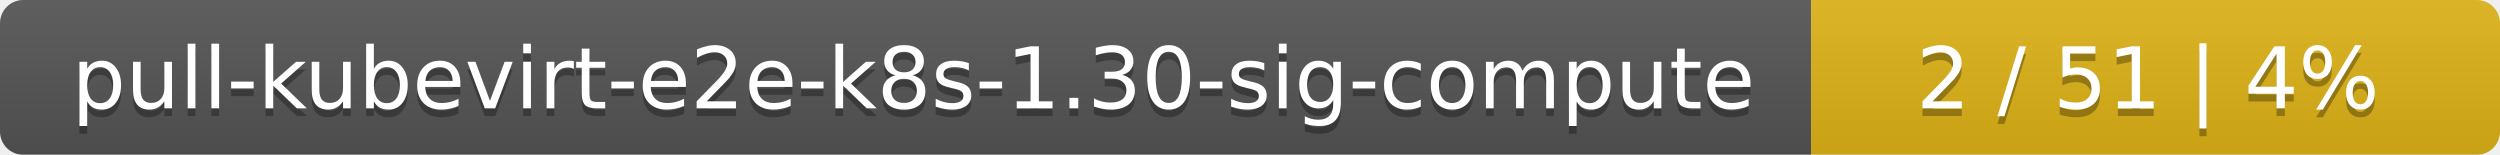
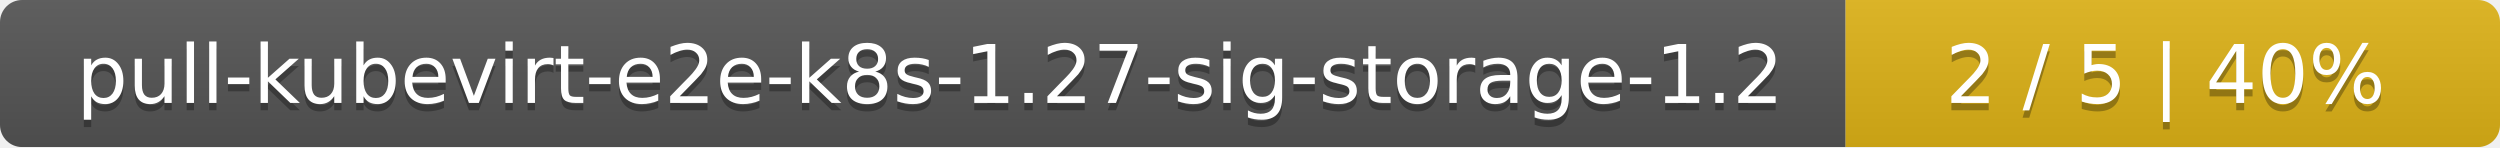
- <svg xmlns="http://www.w3.org/2000/svg" width="323" height="20">
+ <svg xmlns="http://www.w3.org/2000/svg" width="340" height="20">
  <linearGradient id="smooth" x2="0" y2="100%">
    <stop offset="0" stop-color="#bbb" stop-opacity=".1" />
    <stop offset="1" stop-opacity=".1" />
  </linearGradient>
  <mask id="round">
-     <rect width="323" height="20" rx="3" fill="#fff" />
+     <rect width="340" height="20" rx="3" fill="#fff" />
  </mask>
  <g mask="url(#round)">
-     <rect width="234" height="20" fill="#555" />
-     <rect x="234" width="89" height="20" fill="#dfb317" />
-     <rect width="323" height="20" fill="url(#smooth)" />
+     <rect width="251" height="20" fill="#555" />
+     <rect x="251" width="89" height="20" fill="#dfb317" />
+     <rect width="340" height="20" fill="url(#smooth)" />
  </g>
  <g fill="#fff" text-anchor="middle" font-family="DejaVu Sans,Verdana,Geneva,sans-serif" font-size="11">
-     <text x="118" y="15" fill="#010101" fill-opacity=".3">pull-kubevirt-e2e-k8s-1.30-sig-compute</text>
-     <text x="118" y="14">pull-kubevirt-e2e-k8s-1.30-sig-compute</text>
-     <text x="277.5" y="15" fill="#010101" fill-opacity=".3">2 / 51    |    4%</text>
-     <text x="277.5" y="14">2 / 51    |    4%</text>
+     <text x="126.5" y="15" fill="#010101" fill-opacity=".3">pull-kubevirt-e2e-k8s-1.27-sig-storage-1.2</text>
+     <text x="126.5" y="14">pull-kubevirt-e2e-k8s-1.27-sig-storage-1.2</text>
+     <text x="294.5" y="15" fill="#010101" fill-opacity=".3">2 / 5    |    40%</text>
+     <text x="294.5" y="14">2 / 5    |    40%</text>
  </g>
</svg>
